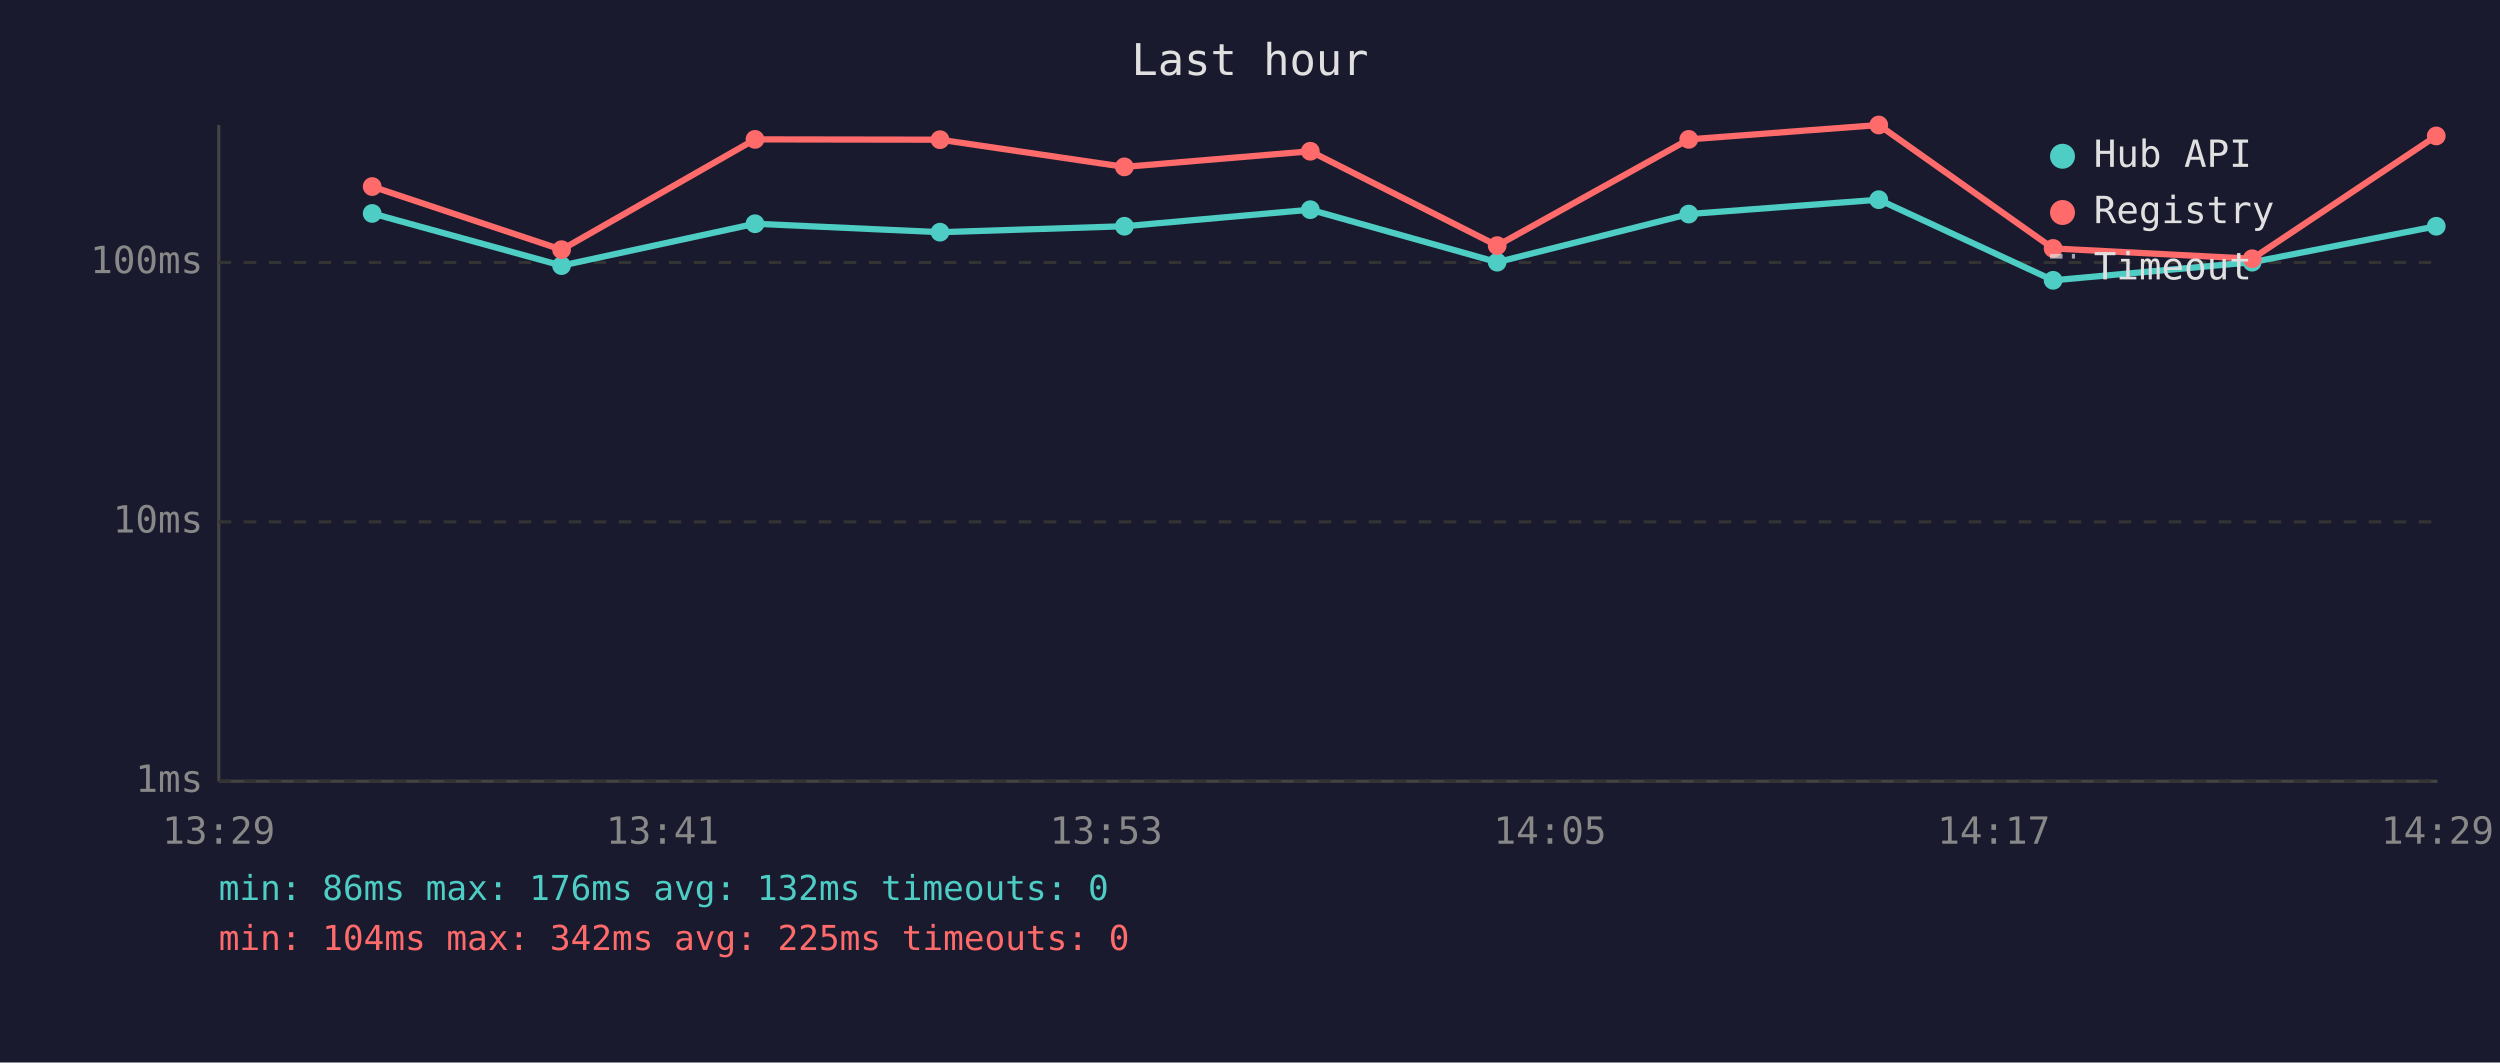
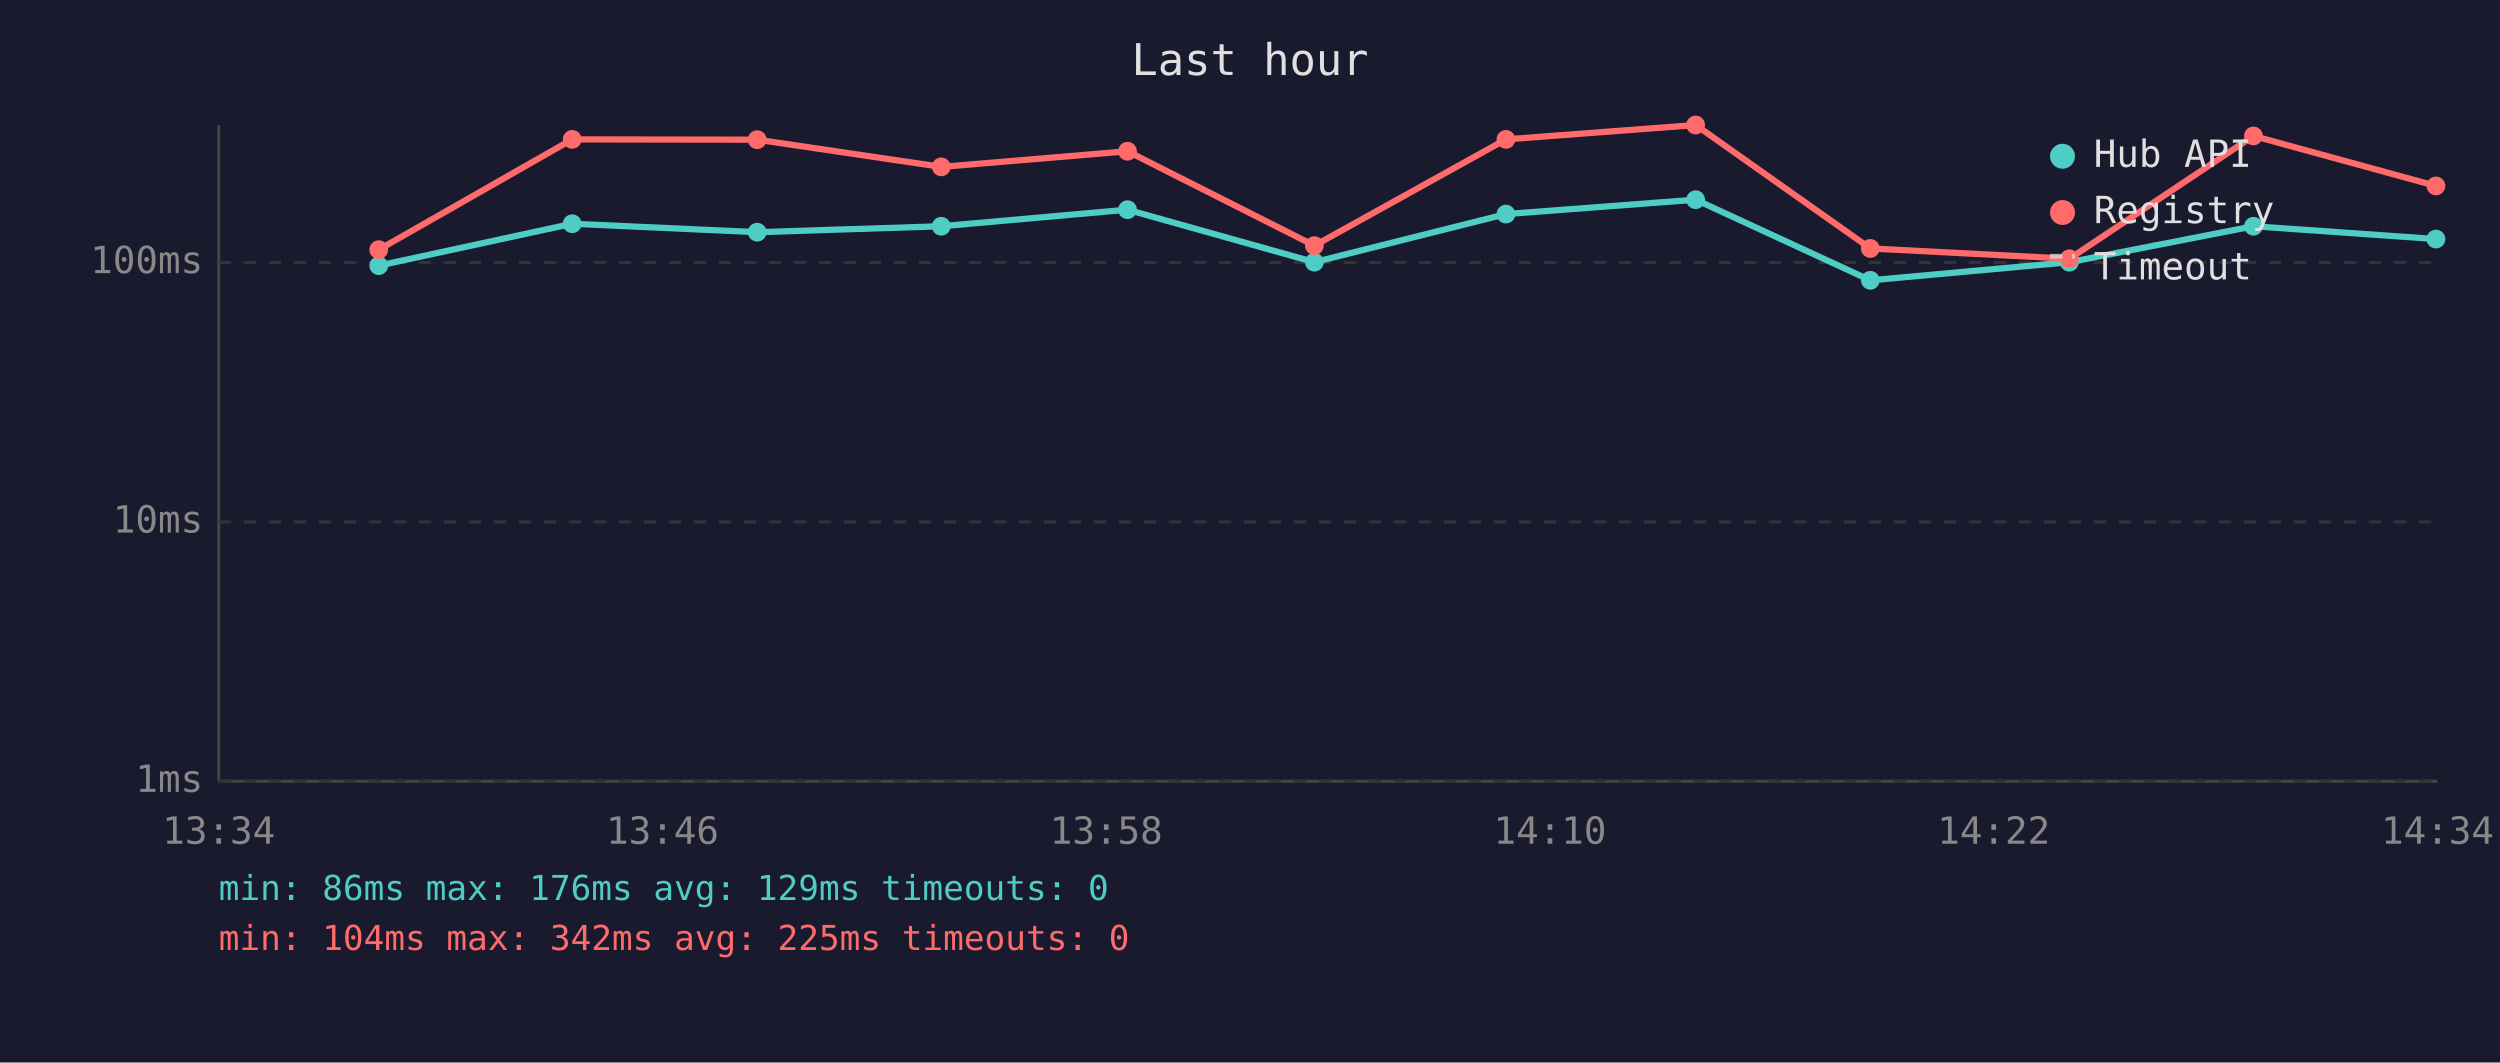
<svg xmlns="http://www.w3.org/2000/svg" viewBox="0 0 800 340" font-family="monospace" font-size="12">
  <rect width="800" height="340" fill="#1a1a2e" />
  <text x="400" y="24" fill="#e0e0e0" font-size="14" text-anchor="middle">Last hour</text>
  <line x1="70" y1="40" x2="70" y2="250" stroke="#444" stroke-width="1" />
  <line x1="70" y1="250" x2="780" y2="250" stroke="#444" stroke-width="1" />
  <line x1="70" y1="250" x2="780" y2="250" stroke="#333" stroke-width="1" stroke-dasharray="4" />
  <text x="65" y="250" fill="#888" text-anchor="end" dominant-baseline="middle">1ms</text>
  <line x1="70" y1="167" x2="780" y2="167" stroke="#333" stroke-width="1" stroke-dasharray="4" />
  <text x="65" y="167" fill="#888" text-anchor="end" dominant-baseline="middle">10ms</text>
  <line x1="70" y1="84" x2="780" y2="84" stroke="#333" stroke-width="1" stroke-dasharray="4" />
  <text x="65" y="84" fill="#888" text-anchor="end" dominant-baseline="middle">100ms</text>
-   <text x="70" y="270" fill="#888" text-anchor="middle">13:29</text>
-   <text x="212" y="270" fill="#888" text-anchor="middle">13:41</text>
-   <text x="354" y="270" fill="#888" text-anchor="middle">13:53</text>
-   <text x="496" y="270" fill="#888" text-anchor="middle">14:05</text>
-   <text x="638" y="270" fill="#888" text-anchor="middle">14:17</text>
-   <text x="780" y="270" fill="#888" text-anchor="middle">14:29</text>
-   <polyline points="119.1,68.3 179.7,85.0 241.6,71.6 300.8,74.3 359.8,72.4 419.3,67.1 479.1,83.9 540.4,68.5 601.2,63.9 657.0,89.7 720.7,83.9 779.6,72.4" fill="none" stroke="#4ecdc4" stroke-width="2" opacity="1" />
-   <circle cx="119.1" cy="68.3" r="3" fill="#4ecdc4" />
-   <circle cx="179.7" cy="85.0" r="3" fill="#4ecdc4" />
-   <circle cx="241.6" cy="71.6" r="3" fill="#4ecdc4" />
-   <circle cx="300.8" cy="74.3" r="3" fill="#4ecdc4" />
-   <circle cx="359.8" cy="72.4" r="3" fill="#4ecdc4" />
-   <circle cx="419.3" cy="67.1" r="3" fill="#4ecdc4" />
-   <circle cx="479.1" cy="83.9" r="3" fill="#4ecdc4" />
-   <circle cx="540.4" cy="68.5" r="3" fill="#4ecdc4" />
-   <circle cx="601.2" cy="63.9" r="3" fill="#4ecdc4" />
-   <circle cx="657.0" cy="89.7" r="3" fill="#4ecdc4" />
-   <circle cx="720.7" cy="83.9" r="3" fill="#4ecdc4" />
-   <circle cx="779.6" cy="72.4" r="3" fill="#4ecdc4" />
-   <polyline points="119.1,59.7 179.7,79.9 241.6,44.6 300.8,44.7 359.8,53.4 419.3,48.4 479.1,78.6 540.4,44.6 601.2,40.0 657.0,79.5 720.7,82.8 779.6,43.5" fill="none" stroke="#ff6b6b" stroke-width="2" opacity="1" />
-   <circle cx="119.1" cy="59.7" r="3" fill="#ff6b6b" />
-   <circle cx="179.7" cy="79.9" r="3" fill="#ff6b6b" />
-   <circle cx="241.6" cy="44.6" r="3" fill="#ff6b6b" />
-   <circle cx="300.8" cy="44.7" r="3" fill="#ff6b6b" />
-   <circle cx="359.8" cy="53.4" r="3" fill="#ff6b6b" />
-   <circle cx="419.3" cy="48.4" r="3" fill="#ff6b6b" />
-   <circle cx="479.1" cy="78.6" r="3" fill="#ff6b6b" />
-   <circle cx="540.4" cy="44.6" r="3" fill="#ff6b6b" />
-   <circle cx="601.2" cy="40.0" r="3" fill="#ff6b6b" />
-   <circle cx="657.0" cy="79.5" r="3" fill="#ff6b6b" />
-   <circle cx="720.7" cy="82.8" r="3" fill="#ff6b6b" />
-   <circle cx="779.6" cy="43.5" r="3" fill="#ff6b6b" />
+   <text x="70" y="270" fill="#888" text-anchor="middle">13:34</text>
+   <text x="212" y="270" fill="#888" text-anchor="middle">13:46</text>
+   <text x="354" y="270" fill="#888" text-anchor="middle">13:58</text>
+   <text x="496" y="270" fill="#888" text-anchor="middle">14:10</text>
+   <text x="638" y="270" fill="#888" text-anchor="middle">14:22</text>
+   <text x="780" y="270" fill="#888" text-anchor="middle">14:34</text>
+   <polyline points="121.2,85.0 183.1,71.6 242.3,74.3 301.2,72.4 360.8,67.1 420.6,83.9 481.9,68.5 542.6,63.9 598.5,89.7 662.2,83.9 721.1,72.4 779.5,76.5" fill="none" stroke="#4ecdc4" stroke-width="2" opacity="1" />
+   <circle cx="121.2" cy="85.0" r="3" fill="#4ecdc4" />
+   <circle cx="183.1" cy="71.6" r="3" fill="#4ecdc4" />
+   <circle cx="242.3" cy="74.3" r="3" fill="#4ecdc4" />
+   <circle cx="301.2" cy="72.4" r="3" fill="#4ecdc4" />
+   <circle cx="360.8" cy="67.1" r="3" fill="#4ecdc4" />
+   <circle cx="420.6" cy="83.9" r="3" fill="#4ecdc4" />
+   <circle cx="481.9" cy="68.5" r="3" fill="#4ecdc4" />
+   <circle cx="542.6" cy="63.9" r="3" fill="#4ecdc4" />
+   <circle cx="598.5" cy="89.7" r="3" fill="#4ecdc4" />
+   <circle cx="662.2" cy="83.9" r="3" fill="#4ecdc4" />
+   <circle cx="721.1" cy="72.4" r="3" fill="#4ecdc4" />
+   <circle cx="779.5" cy="76.5" r="3" fill="#4ecdc4" />
+   <polyline points="121.2,79.9 183.1,44.6 242.3,44.7 301.2,53.4 360.8,48.4 420.6,78.6 481.9,44.6 542.6,40.0 598.5,79.5 662.2,82.8 721.1,43.5 779.5,59.5" fill="none" stroke="#ff6b6b" stroke-width="2" opacity="1" />
+   <circle cx="121.2" cy="79.9" r="3" fill="#ff6b6b" />
+   <circle cx="183.1" cy="44.6" r="3" fill="#ff6b6b" />
+   <circle cx="242.3" cy="44.7" r="3" fill="#ff6b6b" />
+   <circle cx="301.2" cy="53.4" r="3" fill="#ff6b6b" />
+   <circle cx="360.8" cy="48.4" r="3" fill="#ff6b6b" />
+   <circle cx="420.6" cy="78.6" r="3" fill="#ff6b6b" />
+   <circle cx="481.9" cy="44.6" r="3" fill="#ff6b6b" />
+   <circle cx="542.6" cy="40.0" r="3" fill="#ff6b6b" />
+   <circle cx="598.5" cy="79.5" r="3" fill="#ff6b6b" />
+   <circle cx="662.2" cy="82.8" r="3" fill="#ff6b6b" />
+   <circle cx="721.1" cy="43.5" r="3" fill="#ff6b6b" />
+   <circle cx="779.5" cy="59.5" r="3" fill="#ff6b6b" />
  <circle cx="660" cy="50" r="4" fill="#4ecdc4" />
  <text x="670" y="50" fill="#e0e0e0" dominant-baseline="middle">Hub API</text>
  <circle cx="660" cy="68" r="4" fill="#ff6b6b" />
  <text x="670" y="68" fill="#e0e0e0" dominant-baseline="middle">Registry</text>
  <line x1="656" y1="82" x2="664" y2="82" stroke="#e0e0e0" stroke-width="1.5" stroke-dasharray="4,3" opacity="0.7" />
  <text x="670" y="86" fill="#e0e0e0" dominant-baseline="middle">Timeout</text>
-   <text x="70" y="288" fill="#4ecdc4" font-size="11">min: 86ms  max: 176ms  avg: 132ms  timeouts: 0</text>
+   <text x="70" y="288" fill="#4ecdc4" font-size="11">min: 86ms  max: 176ms  avg: 129ms  timeouts: 0</text>
  <text x="70" y="304" fill="#ff6b6b" font-size="11">min: 104ms  max: 342ms  avg: 225ms  timeouts: 0</text>
</svg>
